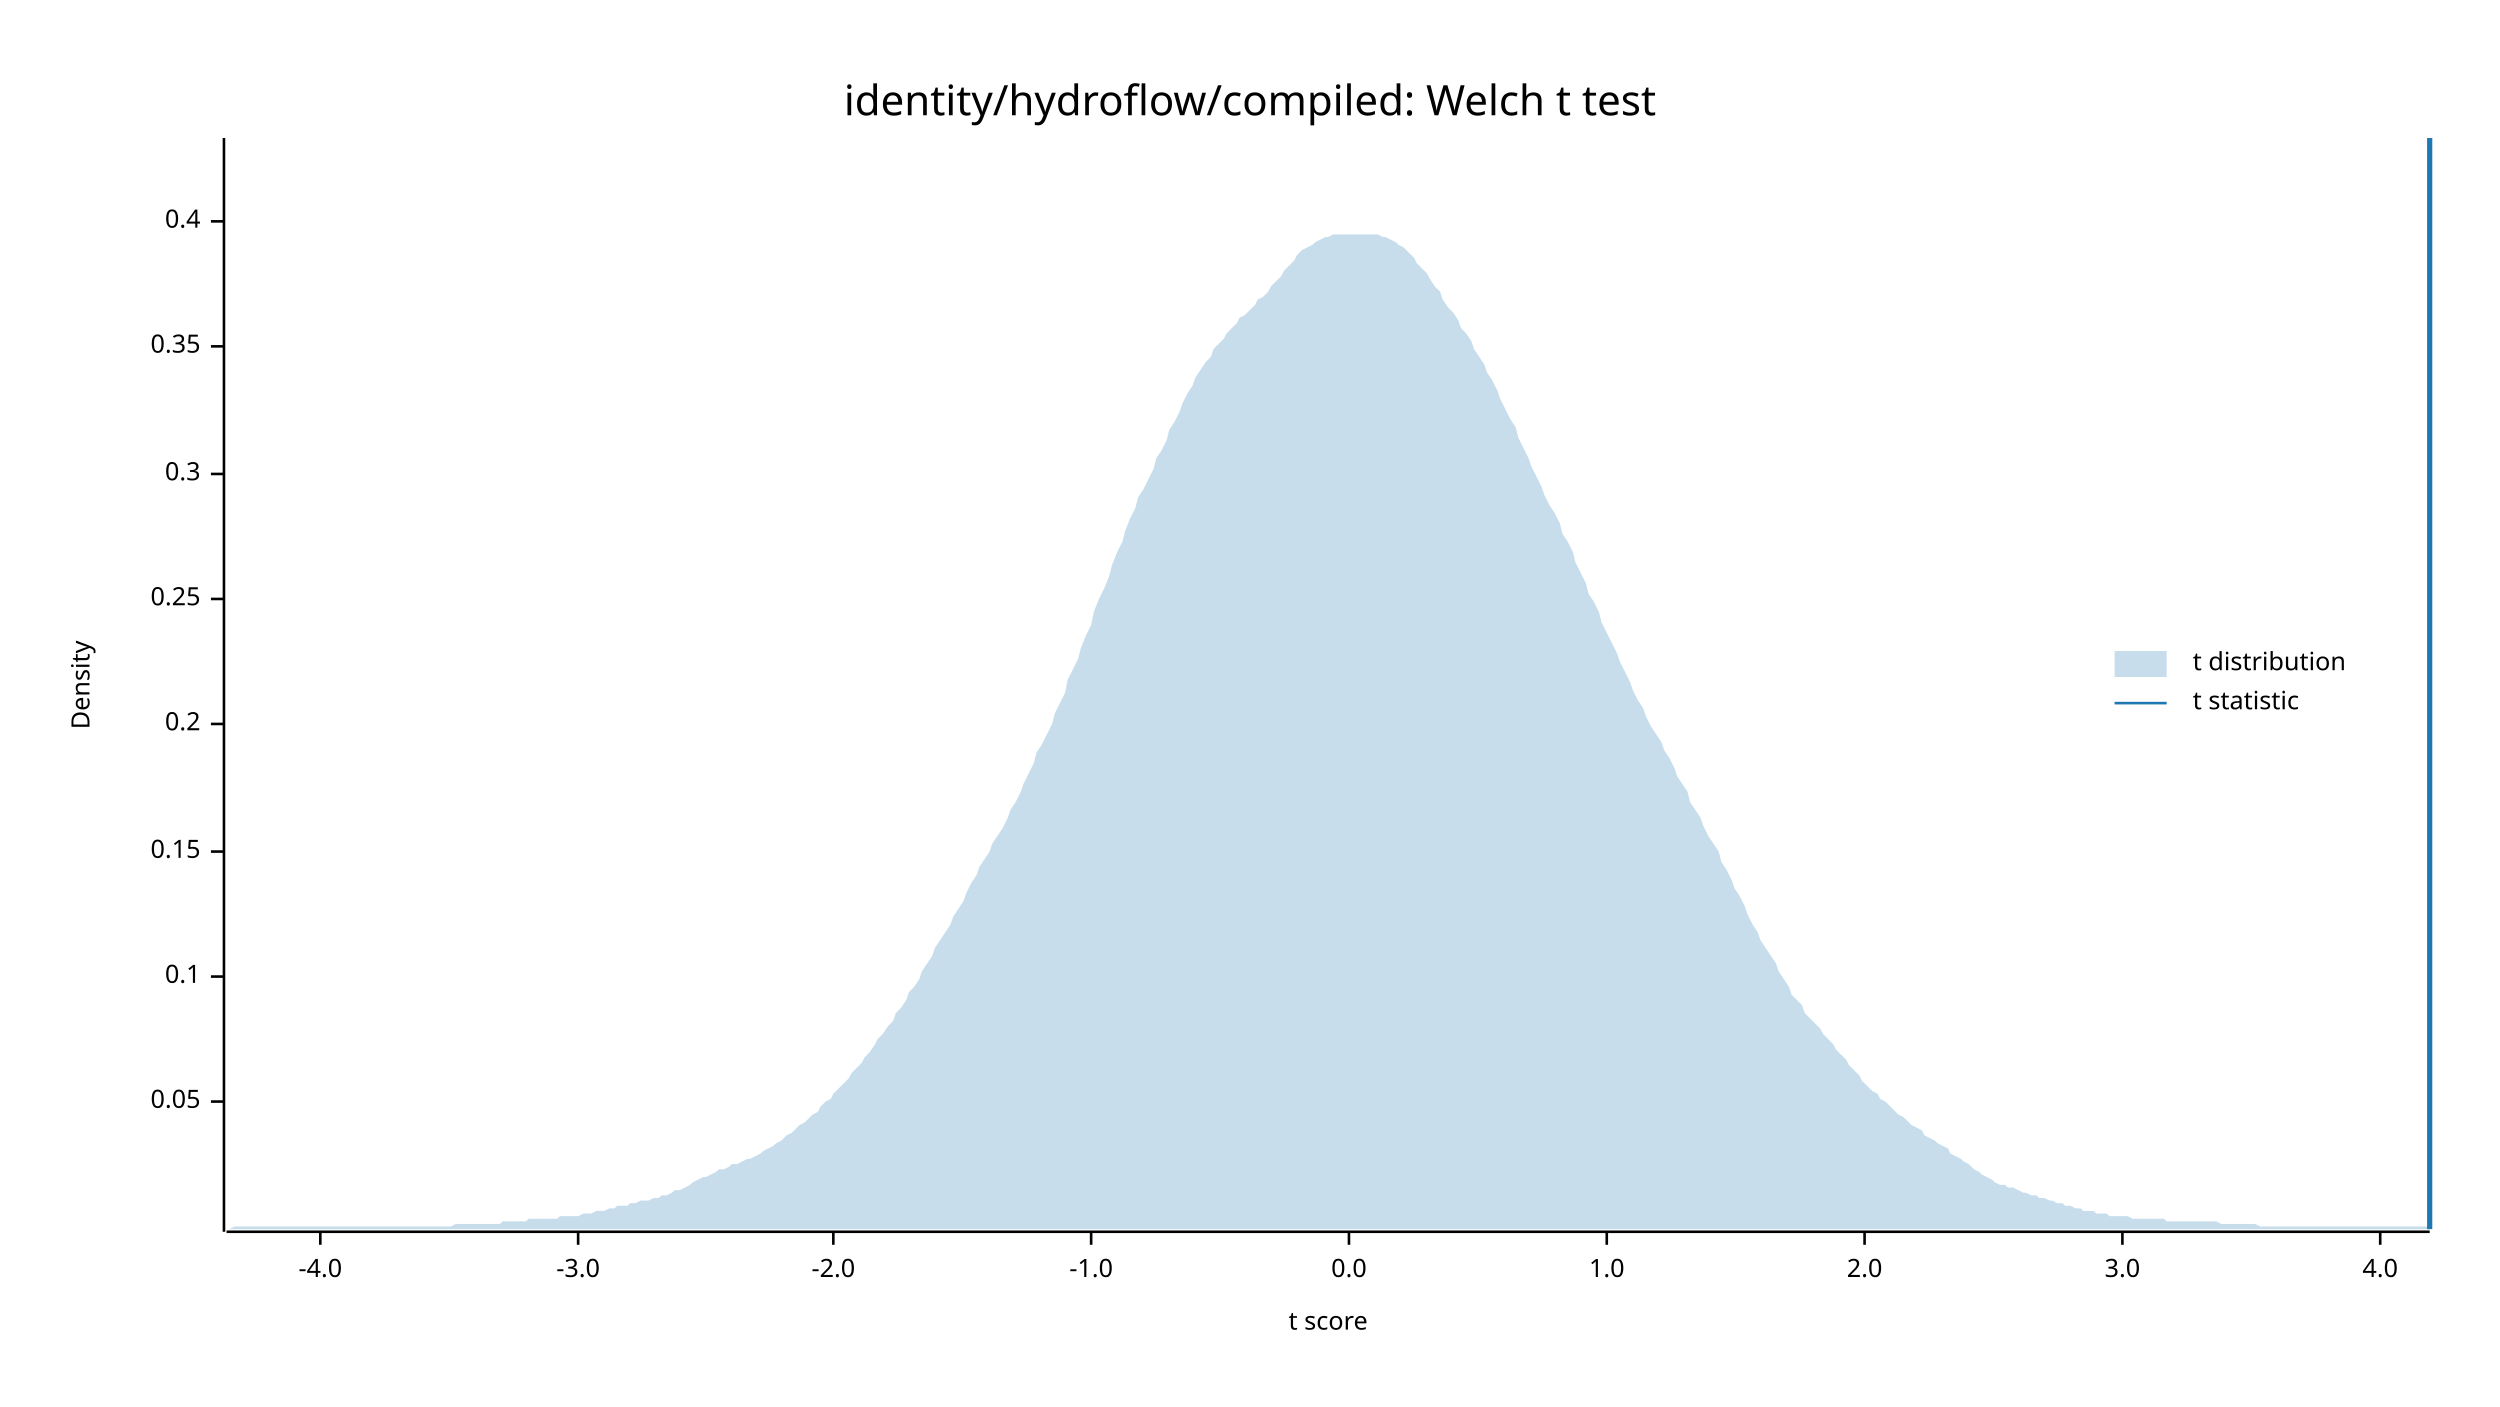
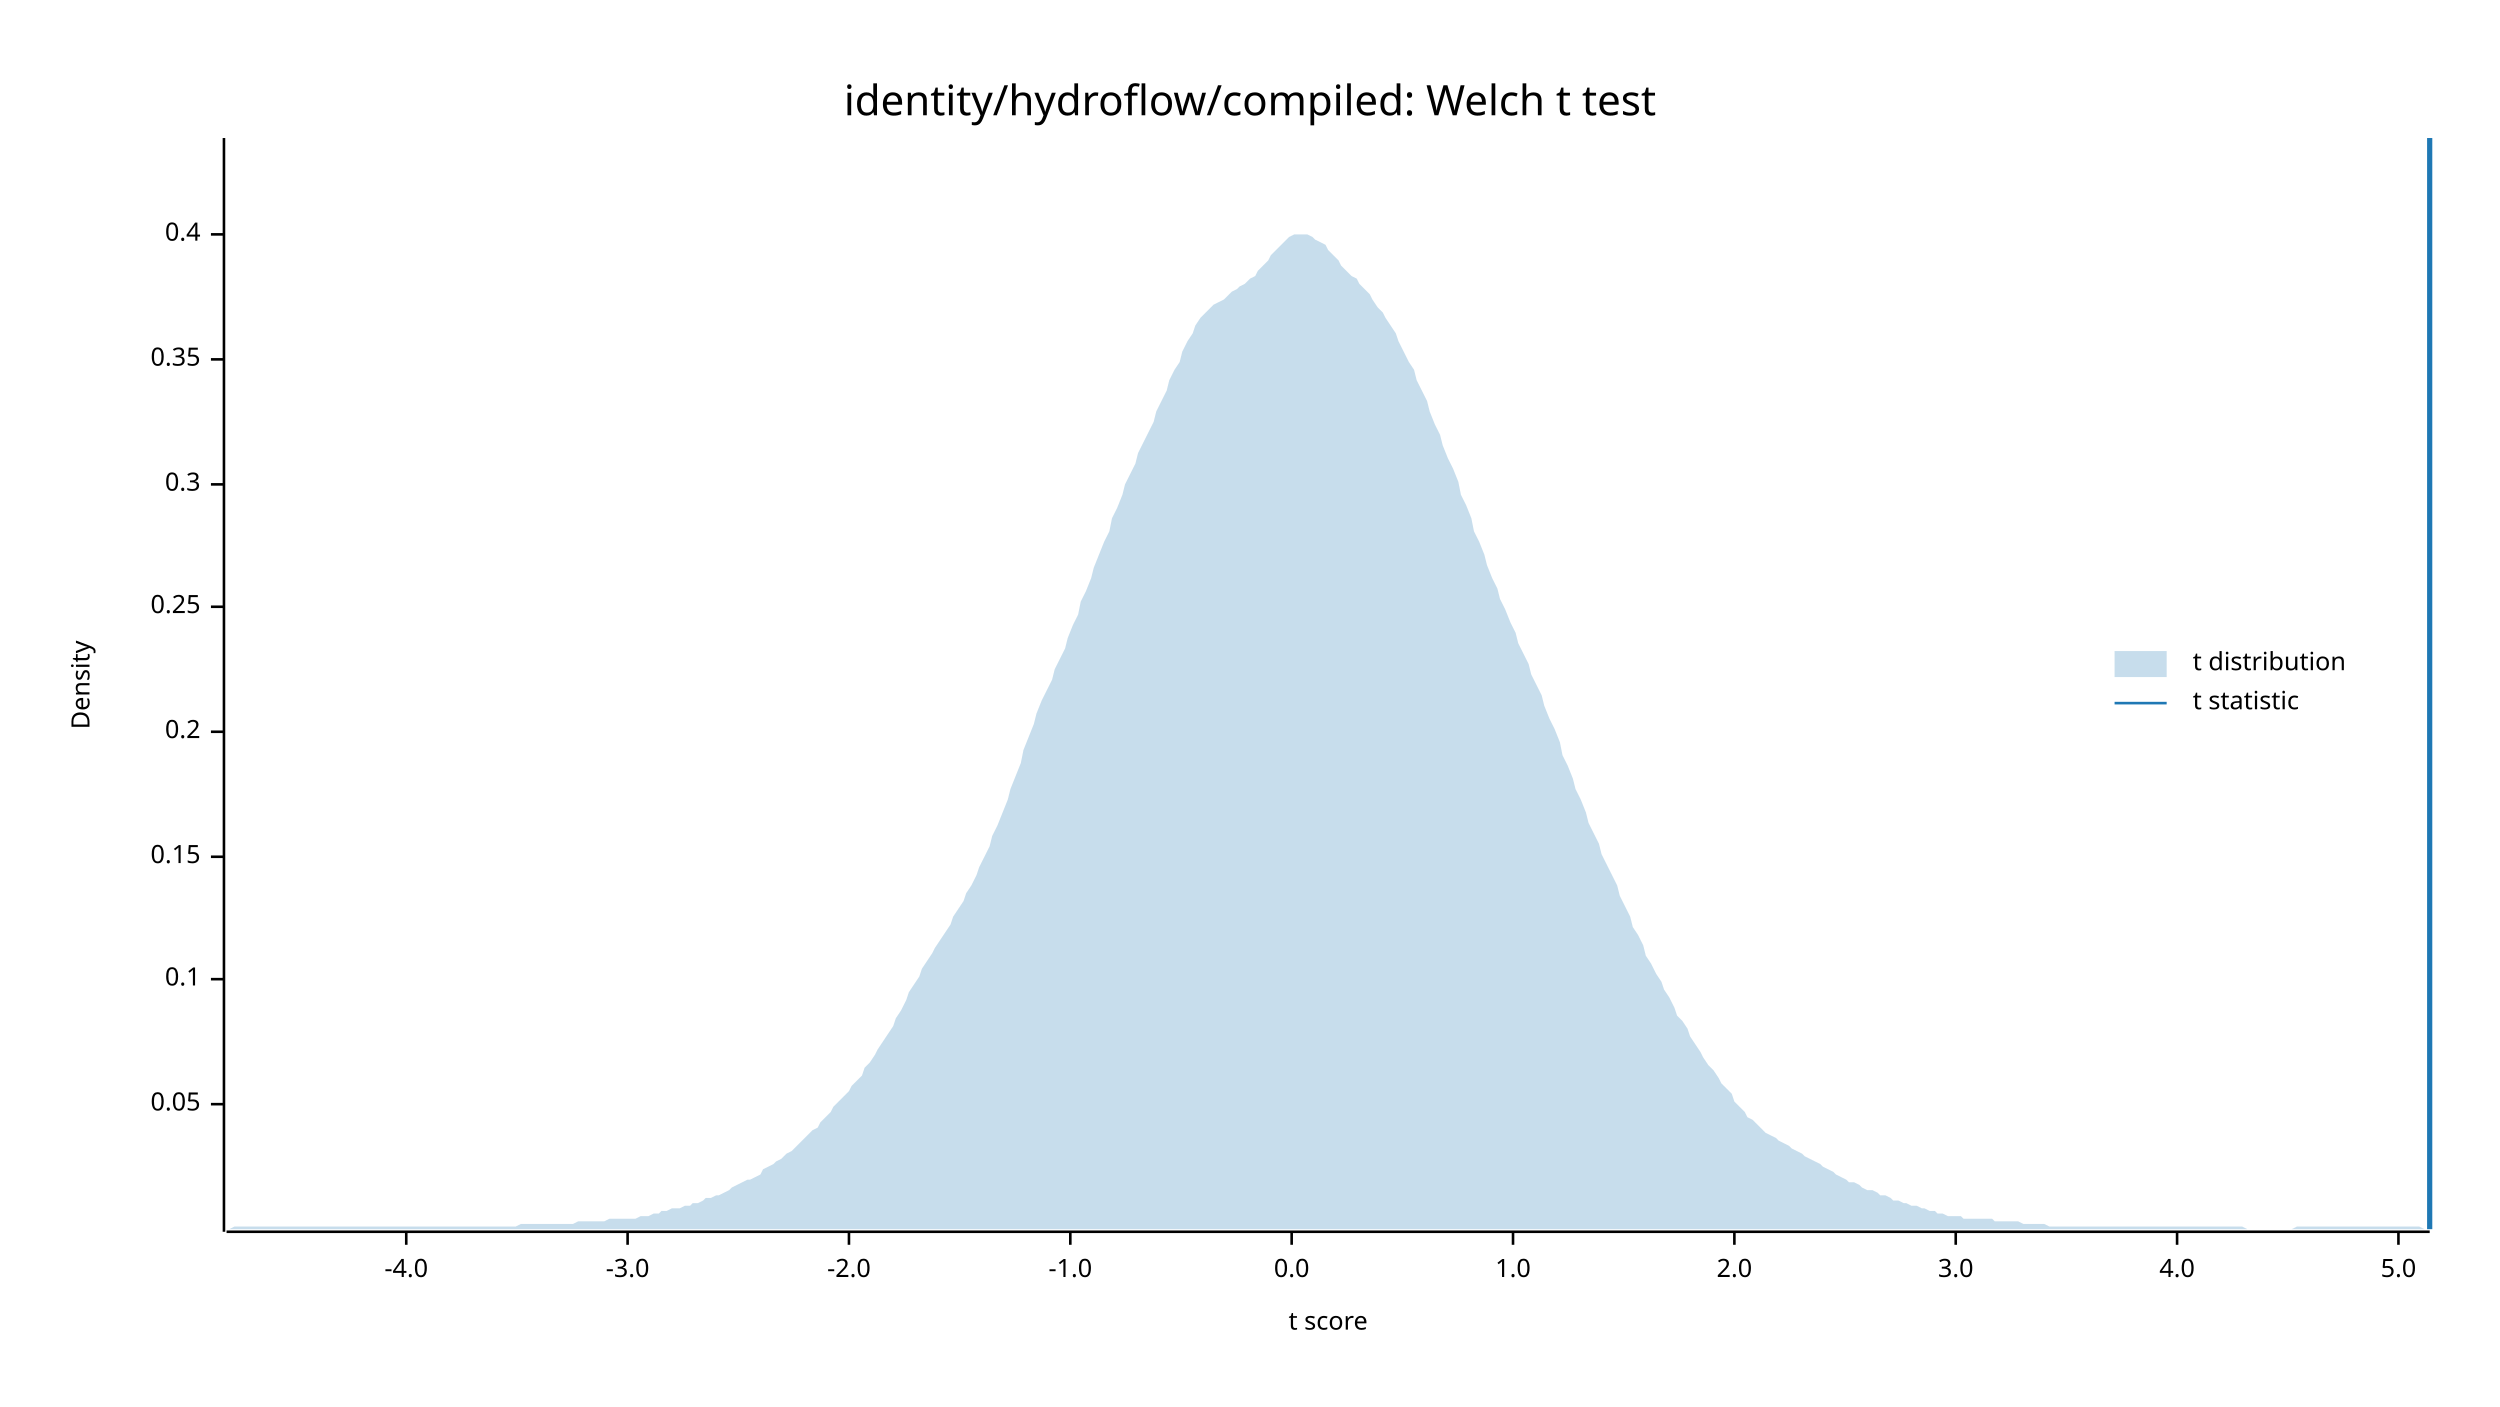
<svg xmlns="http://www.w3.org/2000/svg" width="960" height="540" viewBox="0 0 960 540">
  <text x="480" y="32" dy="0.76em" text-anchor="middle" font-family="sans-serif" font-size="16.129" opacity="1" fill="#000000">
identity/hydroflow/compiled: Welch t test
</text>
  <text x="27" y="263" dy="0.76em" text-anchor="middle" font-family="sans-serif" font-size="9.677" opacity="1" fill="#000000" transform="rotate(270, 27, 263)">
Density
</text>
  <text x="510" y="513" dy="-0.5ex" text-anchor="middle" font-family="sans-serif" font-size="9.677" opacity="1" fill="#000000">
t score
</text>
  <polyline fill="none" opacity="1" stroke="#000000" stroke-width="1" points="86,53 86,473 " />
-   <text x="77" y="423" dy="0.5ex" text-anchor="end" font-family="sans-serif" font-size="9.677" opacity="1" fill="#000000">
+   <text x="77" y="424" dy="0.5ex" text-anchor="end" font-family="sans-serif" font-size="9.677" opacity="1" fill="#000000">
0.05
</text>
-   <polyline fill="none" opacity="1" stroke="#000000" stroke-width="1" points="81,423 86,423 " />
-   <text x="77" y="375" dy="0.5ex" text-anchor="end" font-family="sans-serif" font-size="9.677" opacity="1" fill="#000000">
+   <polyline fill="none" opacity="1" stroke="#000000" stroke-width="1" points="81,424 86,424 " />
+   <text x="77" y="376" dy="0.5ex" text-anchor="end" font-family="sans-serif" font-size="9.677" opacity="1" fill="#000000">
0.1
</text>
-   <polyline fill="none" opacity="1" stroke="#000000" stroke-width="1" points="81,375 86,375 " />
-   <text x="77" y="327" dy="0.5ex" text-anchor="end" font-family="sans-serif" font-size="9.677" opacity="1" fill="#000000">
+   <polyline fill="none" opacity="1" stroke="#000000" stroke-width="1" points="81,376 86,376 " />
+   <text x="77" y="329" dy="0.5ex" text-anchor="end" font-family="sans-serif" font-size="9.677" opacity="1" fill="#000000">
0.15
</text>
-   <polyline fill="none" opacity="1" stroke="#000000" stroke-width="1" points="81,327 86,327 " />
-   <text x="77" y="278" dy="0.5ex" text-anchor="end" font-family="sans-serif" font-size="9.677" opacity="1" fill="#000000">
+   <polyline fill="none" opacity="1" stroke="#000000" stroke-width="1" points="81,329 86,329 " />
+   <text x="77" y="281" dy="0.5ex" text-anchor="end" font-family="sans-serif" font-size="9.677" opacity="1" fill="#000000">
0.2
</text>
-   <polyline fill="none" opacity="1" stroke="#000000" stroke-width="1" points="81,278 86,278 " />
-   <text x="77" y="230" dy="0.5ex" text-anchor="end" font-family="sans-serif" font-size="9.677" opacity="1" fill="#000000">
+   <polyline fill="none" opacity="1" stroke="#000000" stroke-width="1" points="81,281 86,281 " />
+   <text x="77" y="233" dy="0.5ex" text-anchor="end" font-family="sans-serif" font-size="9.677" opacity="1" fill="#000000">
0.25
</text>
-   <polyline fill="none" opacity="1" stroke="#000000" stroke-width="1" points="81,230 86,230 " />
-   <text x="77" y="182" dy="0.5ex" text-anchor="end" font-family="sans-serif" font-size="9.677" opacity="1" fill="#000000">
+   <polyline fill="none" opacity="1" stroke="#000000" stroke-width="1" points="81,233 86,233 " />
+   <text x="77" y="186" dy="0.5ex" text-anchor="end" font-family="sans-serif" font-size="9.677" opacity="1" fill="#000000">
0.3
</text>
-   <polyline fill="none" opacity="1" stroke="#000000" stroke-width="1" points="81,182 86,182 " />
-   <text x="77" y="133" dy="0.5ex" text-anchor="end" font-family="sans-serif" font-size="9.677" opacity="1" fill="#000000">
+   <polyline fill="none" opacity="1" stroke="#000000" stroke-width="1" points="81,186 86,186 " />
+   <text x="77" y="138" dy="0.5ex" text-anchor="end" font-family="sans-serif" font-size="9.677" opacity="1" fill="#000000">
0.35
</text>
-   <polyline fill="none" opacity="1" stroke="#000000" stroke-width="1" points="81,133 86,133 " />
-   <text x="77" y="85" dy="0.5ex" text-anchor="end" font-family="sans-serif" font-size="9.677" opacity="1" fill="#000000">
+   <polyline fill="none" opacity="1" stroke="#000000" stroke-width="1" points="81,138 86,138 " />
+   <text x="77" y="90" dy="0.5ex" text-anchor="end" font-family="sans-serif" font-size="9.677" opacity="1" fill="#000000">
0.4
</text>
-   <polyline fill="none" opacity="1" stroke="#000000" stroke-width="1" points="81,85 86,85 " />
+   <polyline fill="none" opacity="1" stroke="#000000" stroke-width="1" points="81,90 86,90 " />
  <polyline fill="none" opacity="1" stroke="#000000" stroke-width="1" points="87,473 933,473 " />
-   <text x="123" y="483" dy="0.76em" text-anchor="middle" font-family="sans-serif" font-size="9.677" opacity="1" fill="#000000">
+   <text x="156" y="483" dy="0.76em" text-anchor="middle" font-family="sans-serif" font-size="9.677" opacity="1" fill="#000000">
-4.0
</text>
-   <polyline fill="none" opacity="1" stroke="#000000" stroke-width="1" points="123,473 123,478 " />
-   <text x="222" y="483" dy="0.76em" text-anchor="middle" font-family="sans-serif" font-size="9.677" opacity="1" fill="#000000">
+   <polyline fill="none" opacity="1" stroke="#000000" stroke-width="1" points="156,473 156,478 " />
+   <text x="241" y="483" dy="0.76em" text-anchor="middle" font-family="sans-serif" font-size="9.677" opacity="1" fill="#000000">
-3.0
</text>
-   <polyline fill="none" opacity="1" stroke="#000000" stroke-width="1" points="222,473 222,478 " />
-   <text x="320" y="483" dy="0.76em" text-anchor="middle" font-family="sans-serif" font-size="9.677" opacity="1" fill="#000000">
+   <polyline fill="none" opacity="1" stroke="#000000" stroke-width="1" points="241,473 241,478 " />
+   <text x="326" y="483" dy="0.76em" text-anchor="middle" font-family="sans-serif" font-size="9.677" opacity="1" fill="#000000">
-2.0
</text>
-   <polyline fill="none" opacity="1" stroke="#000000" stroke-width="1" points="320,473 320,478 " />
-   <text x="419" y="483" dy="0.76em" text-anchor="middle" font-family="sans-serif" font-size="9.677" opacity="1" fill="#000000">
+   <polyline fill="none" opacity="1" stroke="#000000" stroke-width="1" points="326,473 326,478 " />
+   <text x="411" y="483" dy="0.76em" text-anchor="middle" font-family="sans-serif" font-size="9.677" opacity="1" fill="#000000">
-1.0
</text>
-   <polyline fill="none" opacity="1" stroke="#000000" stroke-width="1" points="419,473 419,478 " />
-   <text x="518" y="483" dy="0.76em" text-anchor="middle" font-family="sans-serif" font-size="9.677" opacity="1" fill="#000000">
+   <polyline fill="none" opacity="1" stroke="#000000" stroke-width="1" points="411,473 411,478 " />
+   <text x="496" y="483" dy="0.76em" text-anchor="middle" font-family="sans-serif" font-size="9.677" opacity="1" fill="#000000">
0.0
</text>
-   <polyline fill="none" opacity="1" stroke="#000000" stroke-width="1" points="518,473 518,478 " />
-   <text x="617" y="483" dy="0.76em" text-anchor="middle" font-family="sans-serif" font-size="9.677" opacity="1" fill="#000000">
+   <polyline fill="none" opacity="1" stroke="#000000" stroke-width="1" points="496,473 496,478 " />
+   <text x="581" y="483" dy="0.76em" text-anchor="middle" font-family="sans-serif" font-size="9.677" opacity="1" fill="#000000">
1.0
</text>
-   <polyline fill="none" opacity="1" stroke="#000000" stroke-width="1" points="617,473 617,478 " />
-   <text x="716" y="483" dy="0.76em" text-anchor="middle" font-family="sans-serif" font-size="9.677" opacity="1" fill="#000000">
+   <polyline fill="none" opacity="1" stroke="#000000" stroke-width="1" points="581,473 581,478 " />
+   <text x="666" y="483" dy="0.76em" text-anchor="middle" font-family="sans-serif" font-size="9.677" opacity="1" fill="#000000">
2.0
</text>
-   <polyline fill="none" opacity="1" stroke="#000000" stroke-width="1" points="716,473 716,478 " />
-   <text x="815" y="483" dy="0.76em" text-anchor="middle" font-family="sans-serif" font-size="9.677" opacity="1" fill="#000000">
+   <polyline fill="none" opacity="1" stroke="#000000" stroke-width="1" points="666,473 666,478 " />
+   <text x="751" y="483" dy="0.76em" text-anchor="middle" font-family="sans-serif" font-size="9.677" opacity="1" fill="#000000">
3.0
</text>
-   <polyline fill="none" opacity="1" stroke="#000000" stroke-width="1" points="815,473 815,478 " />
-   <text x="914" y="483" dy="0.76em" text-anchor="middle" font-family="sans-serif" font-size="9.677" opacity="1" fill="#000000">
+   <polyline fill="none" opacity="1" stroke="#000000" stroke-width="1" points="751,473 751,478 " />
+   <text x="836" y="483" dy="0.76em" text-anchor="middle" font-family="sans-serif" font-size="9.677" opacity="1" fill="#000000">
4.0
</text>
-   <polyline fill="none" opacity="1" stroke="#000000" stroke-width="1" points="914,473 914,478 " />
-   <polygon opacity="0.25" fill="#1F78B4" points="87,472 88,472 90,471 92,471 93,471 95,471 97,471 98,471 100,471 102,471 103,471 105,471 107,471 109,471 110,471 112,471 114,471 115,471 117,471 119,471 120,471 122,471 124,471 125,471 127,471 129,471 131,471 132,471 134,471 136,471 137,471 139,471 141,471 142,471 144,471 146,471 148,471 149,471 151,471 153,471 154,471 156,471 158,471 159,471 161,471 163,471 164,471 166,471 168,471 170,471 171,471 173,471 175,470 176,470 178,470 180,470 181,470 183,470 185,470 187,470 188,470 190,470 192,470 193,469 195,469 197,469 198,469 200,469 202,469 203,468 205,468 207,468 209,468 210,468 212,468 214,468 215,467 217,467 219,467 220,467 222,467 224,466 226,466 227,466 229,465 231,465 232,465 234,464 236,464 237,463 239,463 241,463 242,462 244,462 246,461 248,461 249,461 251,460 253,460 254,459 256,459 258,458 259,457 261,457 263,456 265,455 266,454 268,453 270,452 271,452 273,451 275,450 276,449 278,449 280,448 281,447 283,447 285,446 287,445 288,445 290,444 292,443 293,442 295,441 297,440 298,439 300,438 302,436 304,435 305,434 307,432 309,431 310,430 312,428 314,427 315,425 317,423 319,422 320,420 322,418 324,416 326,414 327,412 329,410 331,408 332,406 334,404 336,401 337,399 339,397 341,394 343,392 344,389 346,387 348,384 349,381 351,379 353,376 354,373 356,370 358,367 359,364 361,361 363,358 365,355 366,352 368,349 370,346 371,343 373,339 375,336 376,333 378,330 380,327 381,324 383,321 385,318 387,314 388,311 390,308 392,304 393,301 395,297 397,293 398,289 400,286 402,282 404,278 405,274 407,270 409,266 410,261 412,257 414,253 415,249 417,244 419,240 420,235 422,230 424,226 426,221 427,217 429,212 431,208 432,204 434,199 436,195 437,191 439,188 441,184 443,180 444,176 446,173 448,169 449,165 451,162 453,158 454,155 456,151 458,148 459,145 461,142 463,139 465,137 466,134 468,132 470,130 471,128 473,126 475,124 476,122 478,121 480,119 482,117 483,115 485,114 487,112 488,110 490,108 492,106 493,104 495,102 497,100 498,98 500,96 502,95 504,94 505,93 507,92 509,91 510,91 512,90 514,90 515,90 517,90 519,90 521,90 522,90 524,90 526,90 527,90 529,90 531,91 532,91 534,92 536,93 537,94 539,95 541,97 543,99 544,101 546,103 548,105 549,107 551,110 553,112 554,115 556,118 558,120 560,123 561,126 563,128 565,131 566,134 568,137 570,140 571,143 573,146 575,150 576,153 578,157 580,161 582,164 583,168 585,172 587,176 588,179 590,183 592,187 593,190 595,194 597,197 599,201 600,205 602,208 604,212 605,216 607,220 609,224 610,228 612,231 614,235 615,239 617,243 619,247 621,251 622,254 624,258 626,262 627,265 629,269 631,272 632,275 634,279 636,282 638,285 639,288 641,291 643,295 644,298 646,301 648,304 649,308 651,311 653,314 654,317 656,321 658,324 660,327 661,331 663,334 665,338 666,341 668,344 670,348 671,351 673,355 675,358 676,361 678,364 680,367 682,370 683,373 685,376 687,379 688,382 690,384 692,386 693,389 695,391 697,393 699,395 700,397 702,399 704,401 705,403 707,405 709,407 710,409 712,411 714,413 715,415 717,417 719,419 721,420 722,422 724,423 726,425 727,426 729,428 731,429 732,430 734,432 736,433 738,434 739,436 741,437 743,438 744,439 746,440 748,441 749,443 751,444 753,445 754,446 756,447 758,449 760,450 761,451 763,452 765,453 766,454 768,455 770,455 771,456 773,456 775,457 777,458 778,458 780,459 782,459 783,460 785,460 787,461 788,461 790,462 792,462 793,463 795,463 797,464 799,464 800,465 802,465 804,465 805,466 807,466 809,466 810,467 812,467 814,467 816,467 817,467 819,468 821,468 822,468 824,468 826,468 827,468 829,468 831,468 832,469 834,469 836,469 838,469 839,469 841,469 843,469 844,469 846,469 848,469 849,469 851,469 853,470 855,470 856,470 858,470 860,470 861,470 863,470 865,470 866,470 868,471 870,471 871,471 873,471 875,471 877,471 878,471 880,471 882,471 883,471 885,471 887,471 888,471 890,471 892,471 894,471 895,471 897,471 899,471 900,471 902,471 904,471 905,471 907,471 909,471 910,471 912,471 914,471 916,471 917,471 919,471 921,471 922,471 924,471 926,471 927,471 929,471 931,471 933,471 933,472 87,472 " />
+   <polyline fill="none" opacity="1" stroke="#000000" stroke-width="1" points="836,473 836,478 " />
+   <text x="921" y="483" dy="0.76em" text-anchor="middle" font-family="sans-serif" font-size="9.677" opacity="1" fill="#000000">
+ 5.0
+ </text>
+   <polyline fill="none" opacity="1" stroke="#000000" stroke-width="1" points="921,473 921,478 " />
+   <polygon opacity="0.25" fill="#1F78B4" points="87,472 88,472 90,471 92,471 93,471 95,471 97,471 98,471 100,471 102,471 103,471 105,471 107,471 109,471 110,471 112,471 114,471 115,471 117,471 119,471 120,471 122,471 124,471 125,471 127,471 129,471 131,471 132,471 134,471 136,471 137,471 139,471 141,471 142,471 144,471 146,471 148,471 149,471 151,471 153,471 154,471 156,471 158,471 159,471 161,471 163,471 164,471 166,471 168,471 170,471 171,471 173,471 175,471 176,471 178,471 180,471 181,471 183,471 185,471 187,471 188,471 190,471 192,471 193,471 195,471 197,471 198,471 200,470 202,470 203,470 205,470 207,470 209,470 210,470 212,470 214,470 215,470 217,470 219,470 220,470 222,469 224,469 226,469 227,469 229,469 231,469 232,469 234,468 236,468 237,468 239,468 241,468 242,468 244,468 246,467 248,467 249,467 251,466 253,466 254,465 256,465 258,464 259,464 261,464 263,463 265,463 266,462 268,462 270,461 271,460 273,460 275,459 276,459 278,458 280,457 281,456 283,455 285,454 287,453 288,453 290,452 292,451 293,449 295,448 297,447 298,446 300,445 302,443 304,442 305,441 307,439 309,437 310,436 312,434 314,433 315,431 317,429 319,427 320,425 322,423 324,421 326,419 327,417 329,415 331,413 332,410 334,408 336,405 337,403 339,400 341,397 343,394 344,391 346,388 348,384 349,381 351,378 353,375 354,372 356,369 358,366 359,364 361,361 363,358 365,355 366,352 368,349 370,346 371,343 373,340 375,336 376,333 378,329 380,325 381,321 383,317 385,312 387,307 388,303 390,298 392,293 393,288 395,283 397,278 398,274 400,269 402,265 404,261 405,257 407,253 409,249 410,245 412,240 414,236 415,231 417,227 419,222 420,218 422,213 424,208 426,204 427,199 429,195 431,190 432,186 434,182 436,178 437,174 439,170 441,166 443,162 444,158 446,154 448,150 449,146 451,142 453,139 454,135 456,131 458,128 459,125 461,122 463,120 465,118 466,117 468,116 470,115 471,114 473,112 475,111 476,110 478,109 480,107 482,106 483,104 485,102 487,100 488,98 490,96 492,94 493,93 495,91 497,90 498,90 500,90 502,90 504,91 505,92 507,93 509,94 510,96 512,98 514,100 515,102 517,104 519,106 521,107 522,109 524,111 526,113 527,115 529,118 531,120 532,122 534,125 536,128 537,131 539,135 541,139 543,142 544,146 546,150 548,154 549,158 551,163 553,167 554,171 556,176 558,180 560,185 561,190 563,194 565,199 566,204 568,208 570,213 571,217 573,222 575,226 576,230 578,234 580,239 582,243 583,247 585,251 587,255 588,259 590,263 592,267 593,271 595,276 597,280 599,285 600,290 602,294 604,299 605,303 607,307 609,312 610,316 612,320 614,324 615,328 617,332 619,336 621,340 622,344 624,348 626,352 627,356 629,359 631,363 632,367 634,370 636,374 638,377 639,380 641,383 643,387 644,390 646,392 648,395 649,398 651,401 653,404 654,406 656,409 658,411 660,414 661,416 663,418 665,420 666,423 668,425 670,427 671,429 673,430 675,432 676,433 678,435 680,436 682,437 683,438 685,439 687,440 688,441 690,442 692,443 693,444 695,445 697,446 699,447 700,448 702,449 704,450 705,451 707,452 709,453 710,454 712,454 714,455 715,456 717,457 719,457 721,458 722,459 724,459 726,460 727,461 729,461 731,462 732,462 734,463 736,463 738,464 739,464 741,465 743,465 744,466 746,466 748,467 749,467 751,467 753,467 754,468 756,468 758,468 760,468 761,468 763,468 765,468 766,469 768,469 770,469 771,469 773,469 775,469 777,470 778,470 780,470 782,470 783,470 785,470 787,471 788,471 790,471 792,471 793,471 795,471 797,471 799,471 800,471 802,471 804,471 805,471 807,471 809,471 810,471 812,471 814,471 816,471 817,471 819,471 821,471 822,471 824,471 826,471 827,471 829,471 831,471 832,471 834,471 836,471 838,471 839,471 841,471 843,471 844,471 846,471 848,471 849,471 851,471 853,471 855,471 856,471 858,471 860,471 861,471 863,472 865,472 866,472 868,472 870,472 871,472 873,472 875,472 877,472 878,472 880,472 882,471 883,471 885,471 887,471 888,471 890,471 892,471 894,471 895,471 897,471 899,471 900,471 902,471 904,471 905,471 907,471 909,471 910,471 912,471 914,471 916,471 917,471 919,471 921,471 922,471 924,471 926,471 927,471 929,471 931,472 933,472 933,472 87,472 " />
  <polyline fill="none" opacity="1" stroke="#1F78B4" stroke-width="2" points="933,472 933,53 " />
  <text x="842" y="250" dy="0.76em" text-anchor="start" font-family="sans-serif" font-size="9.677" opacity="1" fill="#000000">
t distribution
</text>
  <text x="842" y="265" dy="0.76em" text-anchor="start" font-family="sans-serif" font-size="9.677" opacity="1" fill="#000000">
t statistic
</text>
  <rect x="812" y="250" width="20" height="10" opacity="0.25" fill="#1F78B4" stroke="none" />
  <polyline fill="none" opacity="1" stroke="#1F78B4" stroke-width="1" points="812,270 832,270 " />
</svg>
